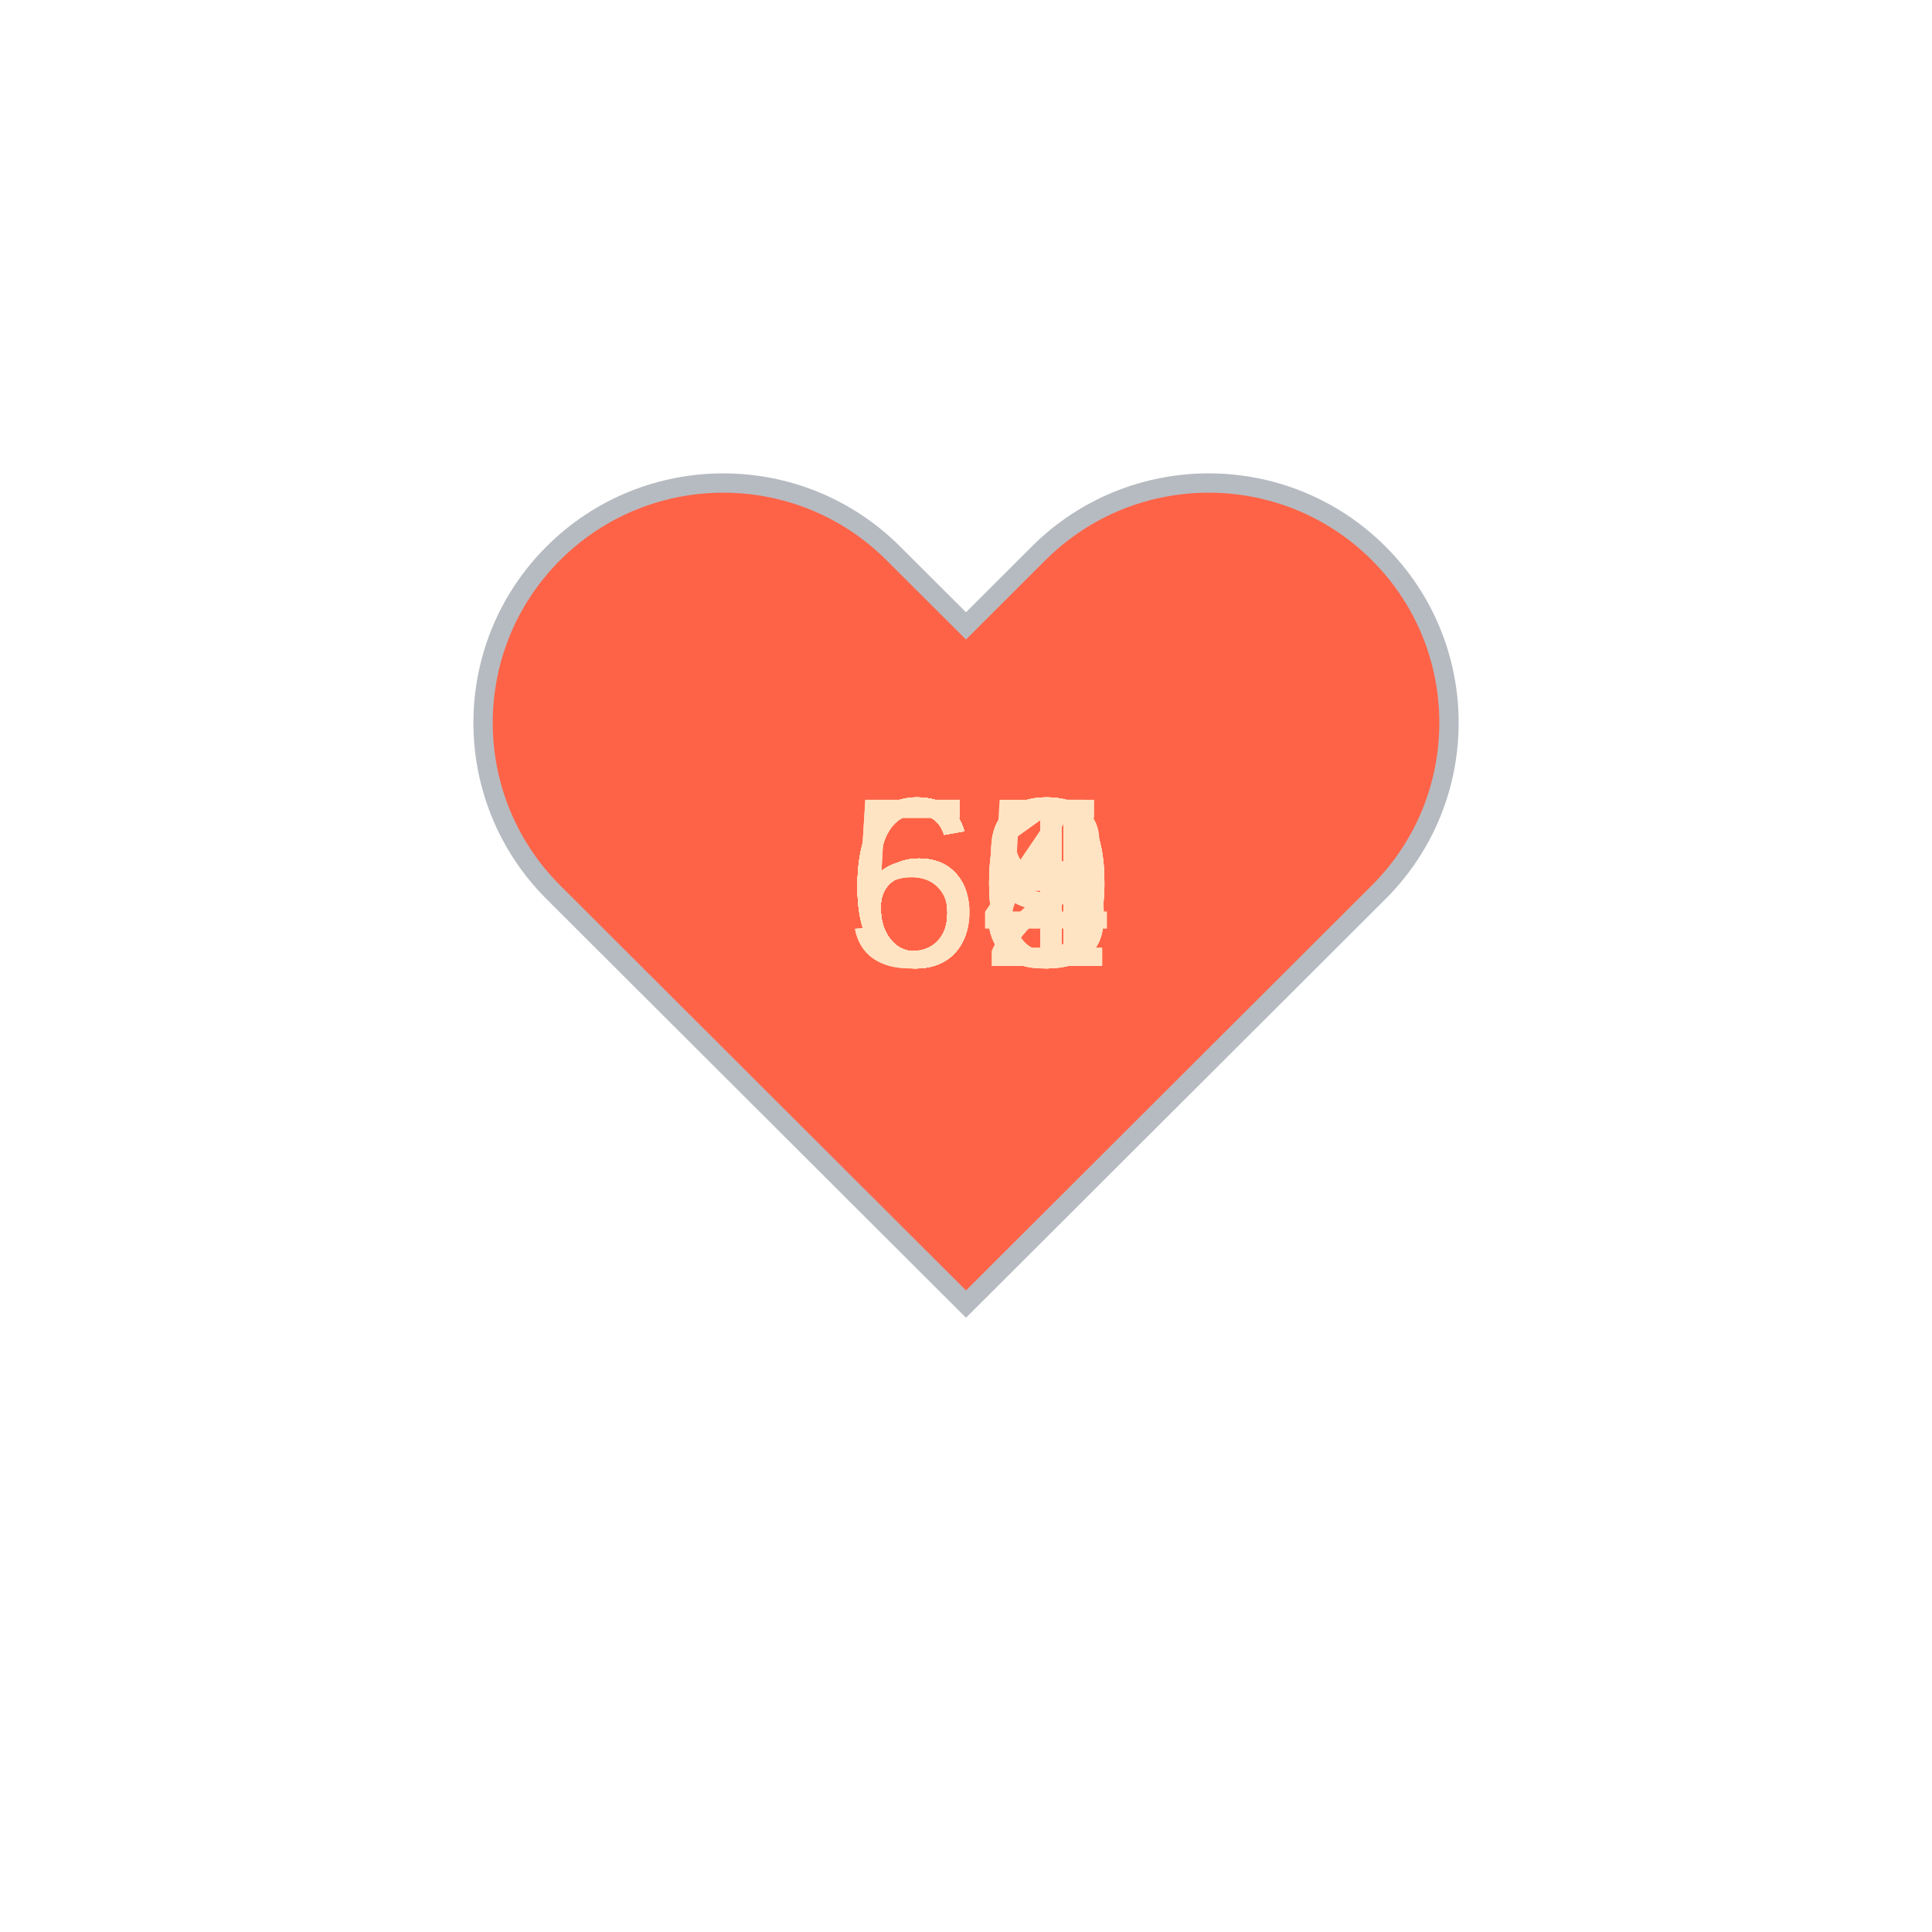
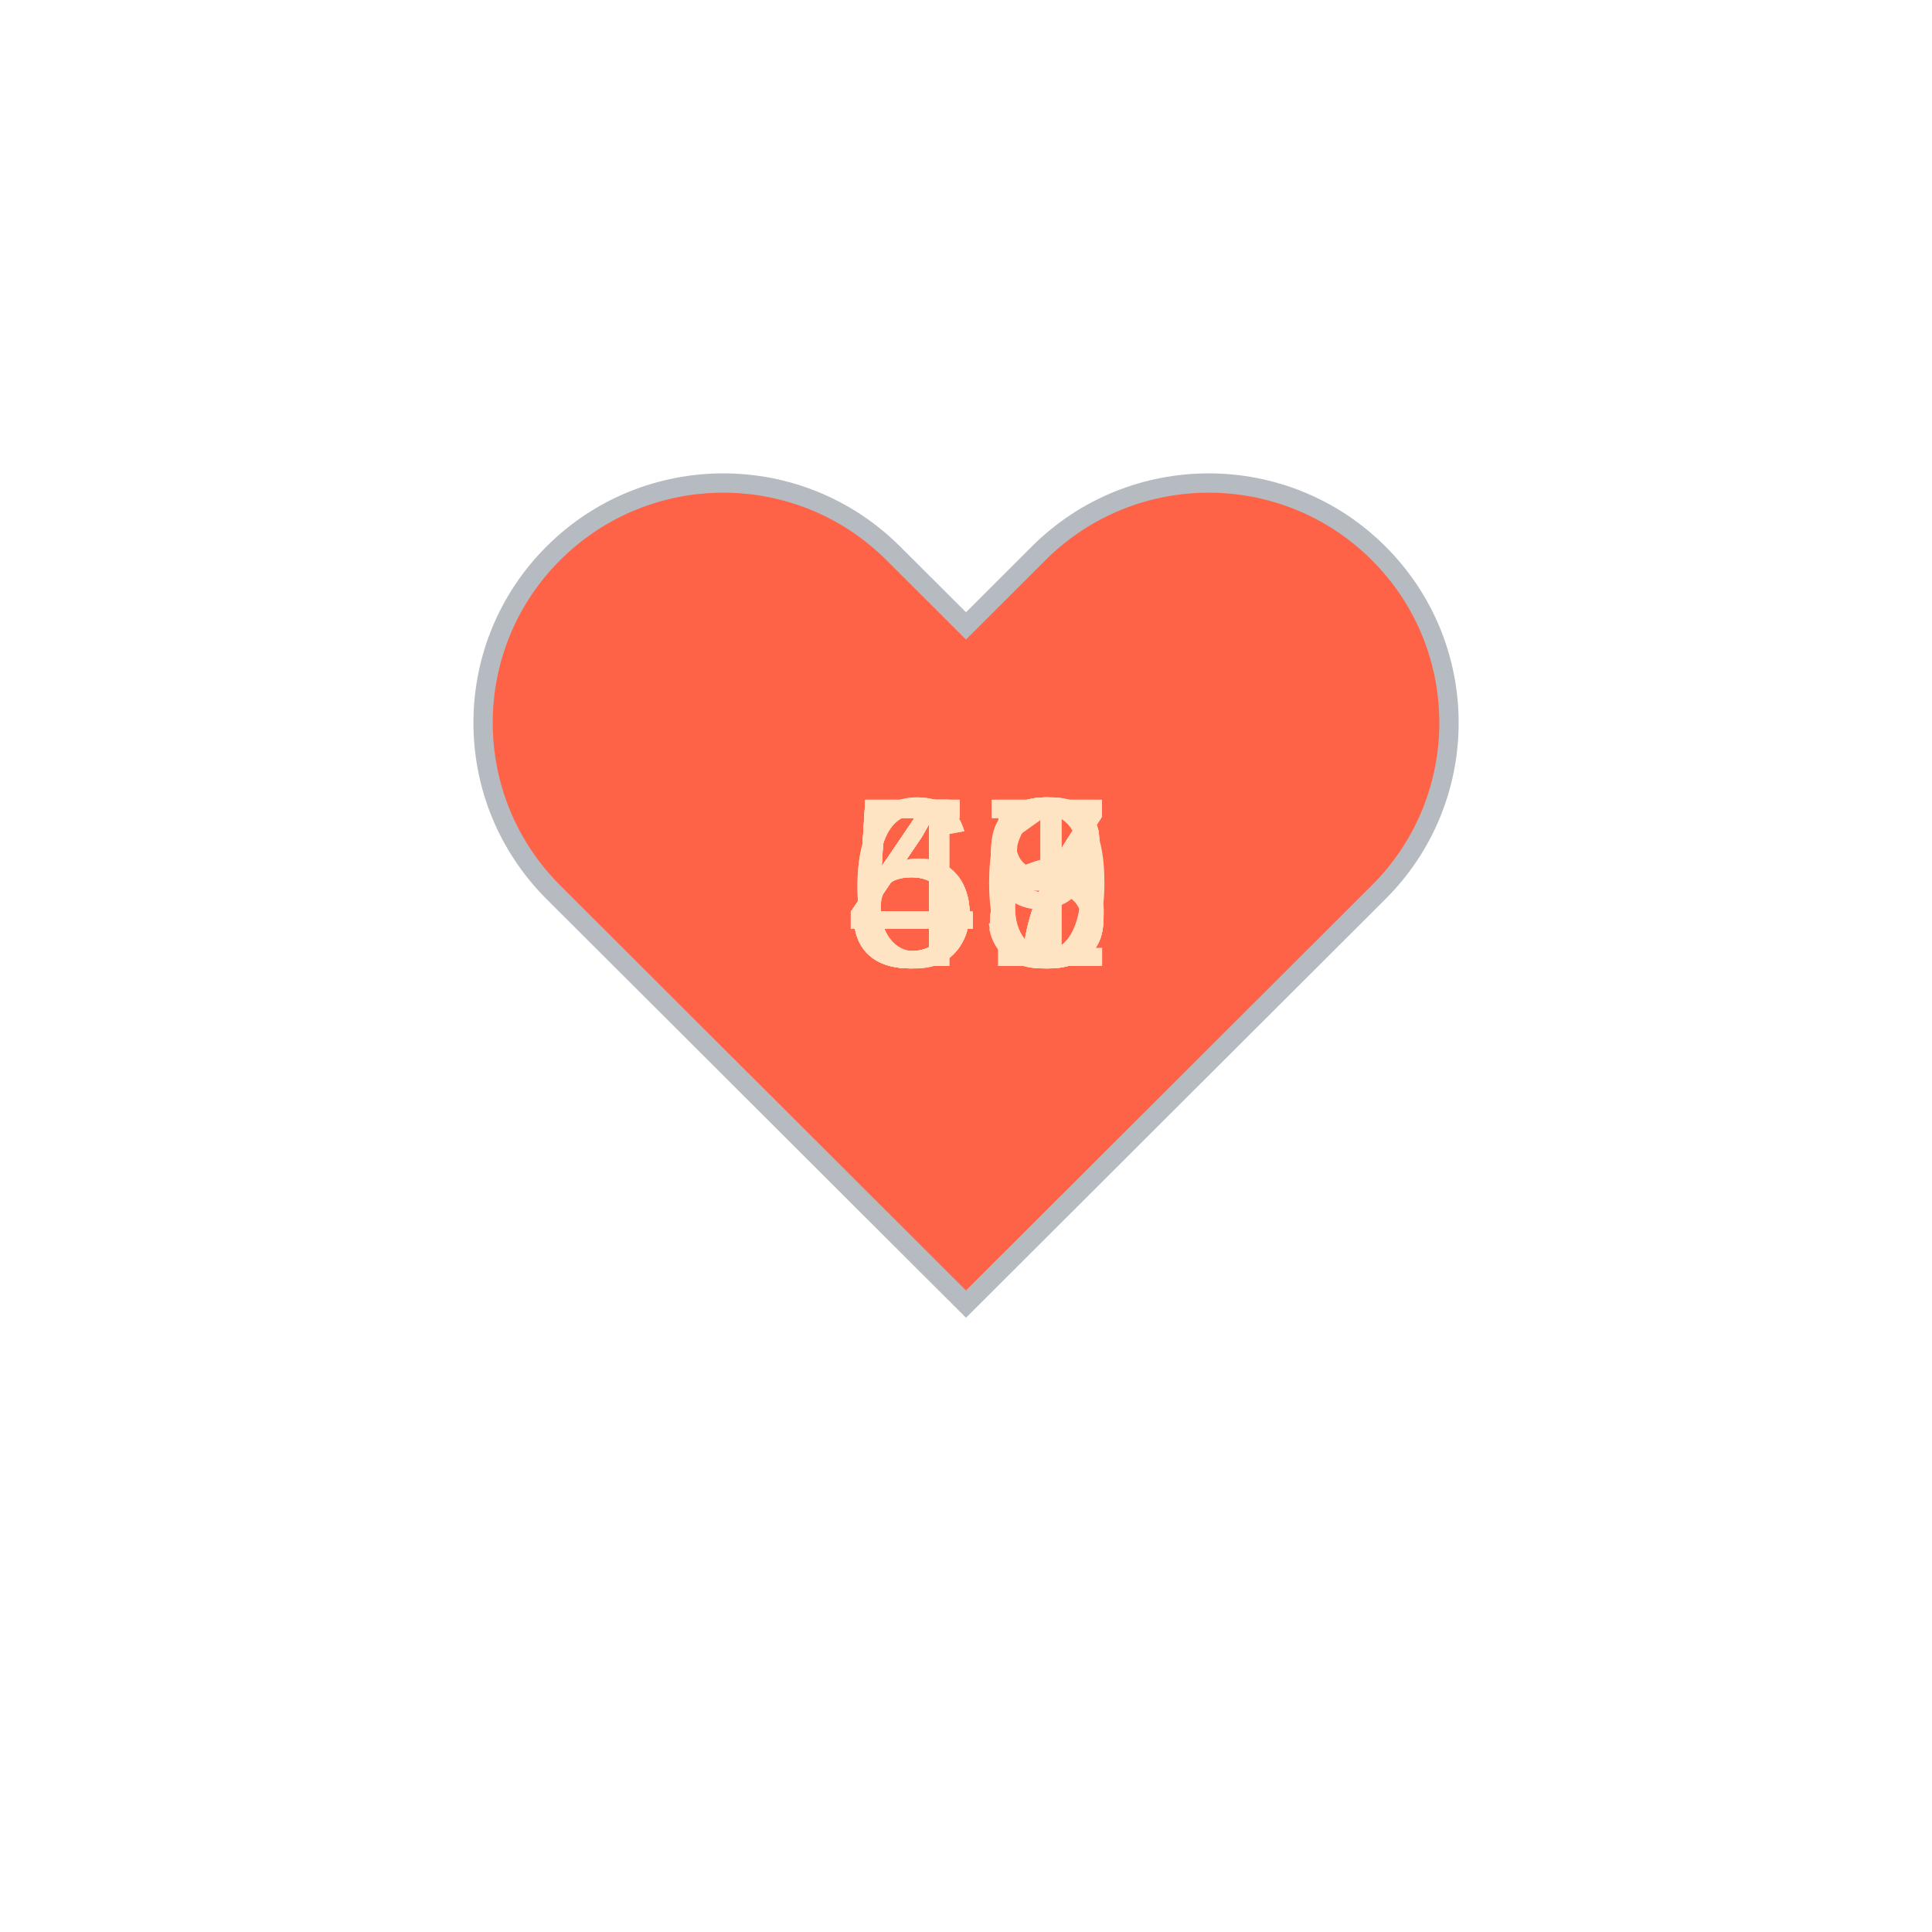
<svg xmlns="http://www.w3.org/2000/svg" baseProfile="full" height="150" version="1.1" viewBox="0,0,200,200" width="150">
  <defs />
  <g transform="translate(100 100)">
    <path d="M92.71,7.27L92.71,7.27c-9.71-9.69-25.46-9.69-35.18,0L50,14.79l-7.54-7.52C32.75-2.42,17-2.42,7.29,7.27v0 c-9.71,9.69-9.71,25.41,0,35.1L50,85l42.71-42.63C102.43,32.68,102.43,16.96,92.71,7.27z" fill="tomato" stroke="#B6BBC1" stroke-width="2" transform="translate(-50 -50)" />
    <animateTransform additive="sum" attributeName="transform" dur="1.2s" repeatCount="indefinite" type="scale" values="1; 1.5; 1.25; 1.5; 1.5; 1;" />
-     <text fill="bisque" style="font-size:25px; font-family:Arial" transform="translate(-12.5 0)">64<animate attributeName="visibility" dur="18.0s" keyTimes="0;0.07;0.13;0.2;0.27;0.33;0.4;0.47;0.53;0.6;0.67;0.73;0.8;0.87;0.93;1.0" repeatCount="indefinite" values="visible;hidden;hidden;hidden;hidden;hidden;hidden;hidden;hidden;hidden;hidden;hidden;hidden;hidden;hidden;hidden" />
+     <text fill="bisque" style="font-size:25px; font-family:Arial" transform="translate(-12.5 0)">47<animate attributeName="visibility" dur="18.0s" keyTimes="0;0.07;0.13;0.2;0.27;0.33;0.4;0.47;0.53;0.6;0.67;0.73;0.8;0.87;0.93;1.0" repeatCount="indefinite" values="visible;hidden;hidden;hidden;hidden;hidden;hidden;hidden;hidden;hidden;hidden;hidden;hidden;hidden;hidden;hidden" />
    </text>
-     <text fill="bisque" style="font-size:25px; font-family:Arial" transform="translate(-12.5 0)">60<animate attributeName="visibility" dur="18.0s" keyTimes="0;0.07;0.13;0.2;0.27;0.33;0.4;0.47;0.53;0.6;0.67;0.73;0.8;0.87;0.93;1.0" repeatCount="indefinite" values="hidden;visible;hidden;hidden;hidden;hidden;hidden;hidden;hidden;hidden;hidden;hidden;hidden;hidden;hidden;hidden" />
+     <text fill="bisque" style="font-size:25px; font-family:Arial" transform="translate(-12.5 0)">48<animate attributeName="visibility" dur="18.0s" keyTimes="0;0.07;0.13;0.2;0.27;0.33;0.4;0.47;0.53;0.6;0.67;0.73;0.8;0.87;0.93;1.0" repeatCount="indefinite" values="hidden;visible;hidden;hidden;hidden;hidden;hidden;hidden;hidden;hidden;hidden;hidden;hidden;hidden;hidden;hidden" />
    </text>
-     <text fill="bisque" style="font-size:25px; font-family:Arial" transform="translate(-12.5 0)">60<animate attributeName="visibility" dur="18.0s" keyTimes="0;0.07;0.13;0.2;0.27;0.33;0.4;0.47;0.53;0.6;0.67;0.73;0.8;0.87;0.93;1.0" repeatCount="indefinite" values="hidden;hidden;visible;hidden;hidden;hidden;hidden;hidden;hidden;hidden;hidden;hidden;hidden;hidden;hidden;hidden" />
+     <text fill="bisque" style="font-size:25px; font-family:Arial" transform="translate(-12.5 0)">47<animate attributeName="visibility" dur="18.0s" keyTimes="0;0.07;0.13;0.2;0.27;0.33;0.4;0.47;0.53;0.6;0.67;0.73;0.8;0.87;0.93;1.0" repeatCount="indefinite" values="hidden;hidden;visible;hidden;hidden;hidden;hidden;hidden;hidden;hidden;hidden;hidden;hidden;hidden;hidden;hidden" />
    </text>
-     <text fill="bisque" style="font-size:25px; font-family:Arial" transform="translate(-12.5 0)">61<animate attributeName="visibility" dur="18.0s" keyTimes="0;0.07;0.13;0.2;0.27;0.33;0.4;0.47;0.53;0.6;0.67;0.73;0.8;0.87;0.93;1.0" repeatCount="indefinite" values="hidden;hidden;hidden;visible;hidden;hidden;hidden;hidden;hidden;hidden;hidden;hidden;hidden;hidden;hidden;hidden" />
+     <text fill="bisque" style="font-size:25px; font-family:Arial" transform="translate(-12.5 0)">48<animate attributeName="visibility" dur="18.0s" keyTimes="0;0.07;0.13;0.2;0.27;0.33;0.4;0.47;0.53;0.6;0.67;0.73;0.8;0.87;0.93;1.0" repeatCount="indefinite" values="hidden;hidden;hidden;visible;hidden;hidden;hidden;hidden;hidden;hidden;hidden;hidden;hidden;hidden;hidden;hidden" />
    </text>
-     <text fill="bisque" style="font-size:25px; font-family:Arial" transform="translate(-12.5 0)">64<animate attributeName="visibility" dur="18.0s" keyTimes="0;0.07;0.13;0.2;0.27;0.33;0.4;0.47;0.53;0.6;0.67;0.73;0.8;0.87;0.93;1.0" repeatCount="indefinite" values="hidden;hidden;hidden;hidden;visible;hidden;hidden;hidden;hidden;hidden;hidden;hidden;hidden;hidden;hidden;hidden" />
+     <text fill="bisque" style="font-size:25px; font-family:Arial" transform="translate(-12.5 0)">48<animate attributeName="visibility" dur="18.0s" keyTimes="0;0.07;0.13;0.2;0.27;0.33;0.4;0.47;0.53;0.6;0.67;0.73;0.8;0.87;0.93;1.0" repeatCount="indefinite" values="hidden;hidden;hidden;hidden;visible;hidden;hidden;hidden;hidden;hidden;hidden;hidden;hidden;hidden;hidden;hidden" />
    </text>
-     <text fill="bisque" style="font-size:25px; font-family:Arial" transform="translate(-12.5 0)">63<animate attributeName="visibility" dur="18.0s" keyTimes="0;0.07;0.13;0.2;0.27;0.33;0.4;0.47;0.53;0.6;0.67;0.73;0.8;0.87;0.93;1.0" repeatCount="indefinite" values="hidden;hidden;hidden;hidden;hidden;visible;hidden;hidden;hidden;hidden;hidden;hidden;hidden;hidden;hidden;hidden" />
+     <text fill="bisque" style="font-size:25px; font-family:Arial" transform="translate(-12.5 0)">46<animate attributeName="visibility" dur="18.0s" keyTimes="0;0.07;0.13;0.2;0.27;0.33;0.4;0.47;0.53;0.6;0.67;0.73;0.8;0.87;0.93;1.0" repeatCount="indefinite" values="hidden;hidden;hidden;hidden;hidden;visible;hidden;hidden;hidden;hidden;hidden;hidden;hidden;hidden;hidden;hidden" />
    </text>
-     <text fill="bisque" style="font-size:25px; font-family:Arial" transform="translate(-12.5 0)">68<animate attributeName="visibility" dur="18.0s" keyTimes="0;0.07;0.13;0.2;0.27;0.33;0.4;0.47;0.53;0.6;0.67;0.73;0.8;0.87;0.93;1.0" repeatCount="indefinite" values="hidden;hidden;hidden;hidden;hidden;hidden;visible;hidden;hidden;hidden;hidden;hidden;hidden;hidden;hidden;hidden" />
+     <text fill="bisque" style="font-size:25px; font-family:Arial" transform="translate(-12.5 0)">47<animate attributeName="visibility" dur="18.0s" keyTimes="0;0.07;0.13;0.2;0.27;0.33;0.4;0.47;0.53;0.6;0.67;0.73;0.8;0.87;0.93;1.0" repeatCount="indefinite" values="hidden;hidden;hidden;hidden;hidden;hidden;visible;hidden;hidden;hidden;hidden;hidden;hidden;hidden;hidden;hidden" />
    </text>
-     <text fill="bisque" style="font-size:25px; font-family:Arial" transform="translate(-12.5 0)">62<animate attributeName="visibility" dur="18.0s" keyTimes="0;0.07;0.13;0.2;0.27;0.33;0.4;0.47;0.53;0.6;0.67;0.73;0.8;0.87;0.93;1.0" repeatCount="indefinite" values="hidden;hidden;hidden;hidden;hidden;hidden;hidden;visible;hidden;hidden;hidden;hidden;hidden;hidden;hidden;hidden" />
+     <text fill="bisque" style="font-size:25px; font-family:Arial" transform="translate(-12.5 0)">49<animate attributeName="visibility" dur="18.0s" keyTimes="0;0.07;0.13;0.2;0.27;0.33;0.4;0.47;0.53;0.6;0.67;0.73;0.8;0.87;0.93;1.0" repeatCount="indefinite" values="hidden;hidden;hidden;hidden;hidden;hidden;hidden;visible;hidden;hidden;hidden;hidden;hidden;hidden;hidden;hidden" />
    </text>
-     <text fill="bisque" style="font-size:25px; font-family:Arial" transform="translate(-12.5 0)">65<animate attributeName="visibility" dur="18.0s" keyTimes="0;0.07;0.13;0.2;0.27;0.33;0.4;0.47;0.53;0.6;0.67;0.73;0.8;0.87;0.93;1.0" repeatCount="indefinite" values="hidden;hidden;hidden;hidden;hidden;hidden;hidden;hidden;visible;hidden;hidden;hidden;hidden;hidden;hidden;hidden" />
+     <text fill="bisque" style="font-size:25px; font-family:Arial" transform="translate(-12.5 0)">51<animate attributeName="visibility" dur="18.0s" keyTimes="0;0.07;0.13;0.2;0.27;0.33;0.4;0.47;0.53;0.6;0.67;0.73;0.8;0.87;0.93;1.0" repeatCount="indefinite" values="hidden;hidden;hidden;hidden;hidden;hidden;hidden;hidden;visible;hidden;hidden;hidden;hidden;hidden;hidden;hidden" />
    </text>
-     <text fill="bisque" style="font-size:25px; font-family:Arial" transform="translate(-12.5 0)">63<animate attributeName="visibility" dur="18.0s" keyTimes="0;0.07;0.13;0.2;0.27;0.33;0.4;0.47;0.53;0.6;0.67;0.73;0.8;0.87;0.93;1.0" repeatCount="indefinite" values="hidden;hidden;hidden;hidden;hidden;hidden;hidden;hidden;hidden;visible;hidden;hidden;hidden;hidden;hidden;hidden" />
+     <text fill="bisque" style="font-size:25px; font-family:Arial" transform="translate(-12.5 0)">50<animate attributeName="visibility" dur="18.0s" keyTimes="0;0.07;0.13;0.2;0.27;0.33;0.4;0.47;0.53;0.6;0.67;0.73;0.8;0.87;0.93;1.0" repeatCount="indefinite" values="hidden;hidden;hidden;hidden;hidden;hidden;hidden;hidden;hidden;visible;hidden;hidden;hidden;hidden;hidden;hidden" />
    </text>
-     <text fill="bisque" style="font-size:25px; font-family:Arial" transform="translate(-12.5 0)">61<animate attributeName="visibility" dur="18.0s" keyTimes="0;0.07;0.13;0.2;0.27;0.33;0.4;0.47;0.53;0.6;0.67;0.73;0.8;0.87;0.93;1.0" repeatCount="indefinite" values="hidden;hidden;hidden;hidden;hidden;hidden;hidden;hidden;hidden;hidden;visible;hidden;hidden;hidden;hidden;hidden" />
+     <text fill="bisque" style="font-size:25px; font-family:Arial" transform="translate(-12.5 0)">63<animate attributeName="visibility" dur="18.0s" keyTimes="0;0.07;0.13;0.2;0.27;0.33;0.4;0.47;0.53;0.6;0.67;0.73;0.8;0.87;0.93;1.0" repeatCount="indefinite" values="hidden;hidden;hidden;hidden;hidden;hidden;hidden;hidden;hidden;hidden;visible;hidden;hidden;hidden;hidden;hidden" />
    </text>
-     <text fill="bisque" style="font-size:25px; font-family:Arial" transform="translate(-12.5 0)">60<animate attributeName="visibility" dur="18.0s" keyTimes="0;0.07;0.13;0.2;0.27;0.33;0.4;0.47;0.53;0.6;0.67;0.73;0.8;0.87;0.93;1.0" repeatCount="indefinite" values="hidden;hidden;hidden;hidden;hidden;hidden;hidden;hidden;hidden;hidden;hidden;visible;hidden;hidden;hidden;hidden" />
+     <text fill="bisque" style="font-size:25px; font-family:Arial" transform="translate(-12.5 0)">65<animate attributeName="visibility" dur="18.0s" keyTimes="0;0.07;0.13;0.2;0.27;0.33;0.4;0.47;0.53;0.6;0.67;0.73;0.8;0.87;0.93;1.0" repeatCount="indefinite" values="hidden;hidden;hidden;hidden;hidden;hidden;hidden;hidden;hidden;hidden;hidden;visible;hidden;hidden;hidden;hidden" />
    </text>
-     <text fill="bisque" style="font-size:25px; font-family:Arial" transform="translate(-12.5 0)">59<animate attributeName="visibility" dur="18.0s" keyTimes="0;0.07;0.13;0.2;0.27;0.33;0.4;0.47;0.53;0.6;0.67;0.73;0.8;0.87;0.93;1.0" repeatCount="indefinite" values="hidden;hidden;hidden;hidden;hidden;hidden;hidden;hidden;hidden;hidden;hidden;hidden;visible;hidden;hidden;hidden" />
+     <text fill="bisque" style="font-size:25px; font-family:Arial" transform="translate(-12.5 0)">57<animate attributeName="visibility" dur="18.0s" keyTimes="0;0.07;0.13;0.2;0.27;0.33;0.4;0.47;0.53;0.6;0.67;0.73;0.8;0.87;0.93;1.0" repeatCount="indefinite" values="hidden;hidden;hidden;hidden;hidden;hidden;hidden;hidden;hidden;hidden;hidden;hidden;visible;hidden;hidden;hidden" />
    </text>
    <text fill="bisque" style="font-size:25px; font-family:Arial" transform="translate(-12.5 0)">59<animate attributeName="visibility" dur="18.0s" keyTimes="0;0.07;0.13;0.2;0.27;0.33;0.4;0.47;0.53;0.6;0.67;0.73;0.8;0.87;0.93;1.0" repeatCount="indefinite" values="hidden;hidden;hidden;hidden;hidden;hidden;hidden;hidden;hidden;hidden;hidden;hidden;hidden;visible;hidden;hidden" />
    </text>
-     <text fill="bisque" style="font-size:25px; font-family:Arial" transform="translate(-12.5 0)">60<animate attributeName="visibility" dur="18.0s" keyTimes="0;0.07;0.13;0.2;0.27;0.33;0.4;0.47;0.53;0.6;0.67;0.73;0.8;0.87;0.93;1.0" repeatCount="indefinite" values="hidden;hidden;hidden;hidden;hidden;hidden;hidden;hidden;hidden;hidden;hidden;hidden;hidden;hidden;visible;hidden" />
+     <text fill="bisque" style="font-size:25px; font-family:Arial" transform="translate(-12.5 0)">56<animate attributeName="visibility" dur="18.0s" keyTimes="0;0.07;0.13;0.2;0.27;0.33;0.4;0.47;0.53;0.6;0.67;0.73;0.8;0.87;0.93;1.0" repeatCount="indefinite" values="hidden;hidden;hidden;hidden;hidden;hidden;hidden;hidden;hidden;hidden;hidden;hidden;hidden;hidden;visible;hidden" />
    </text>
  </g>
</svg>
